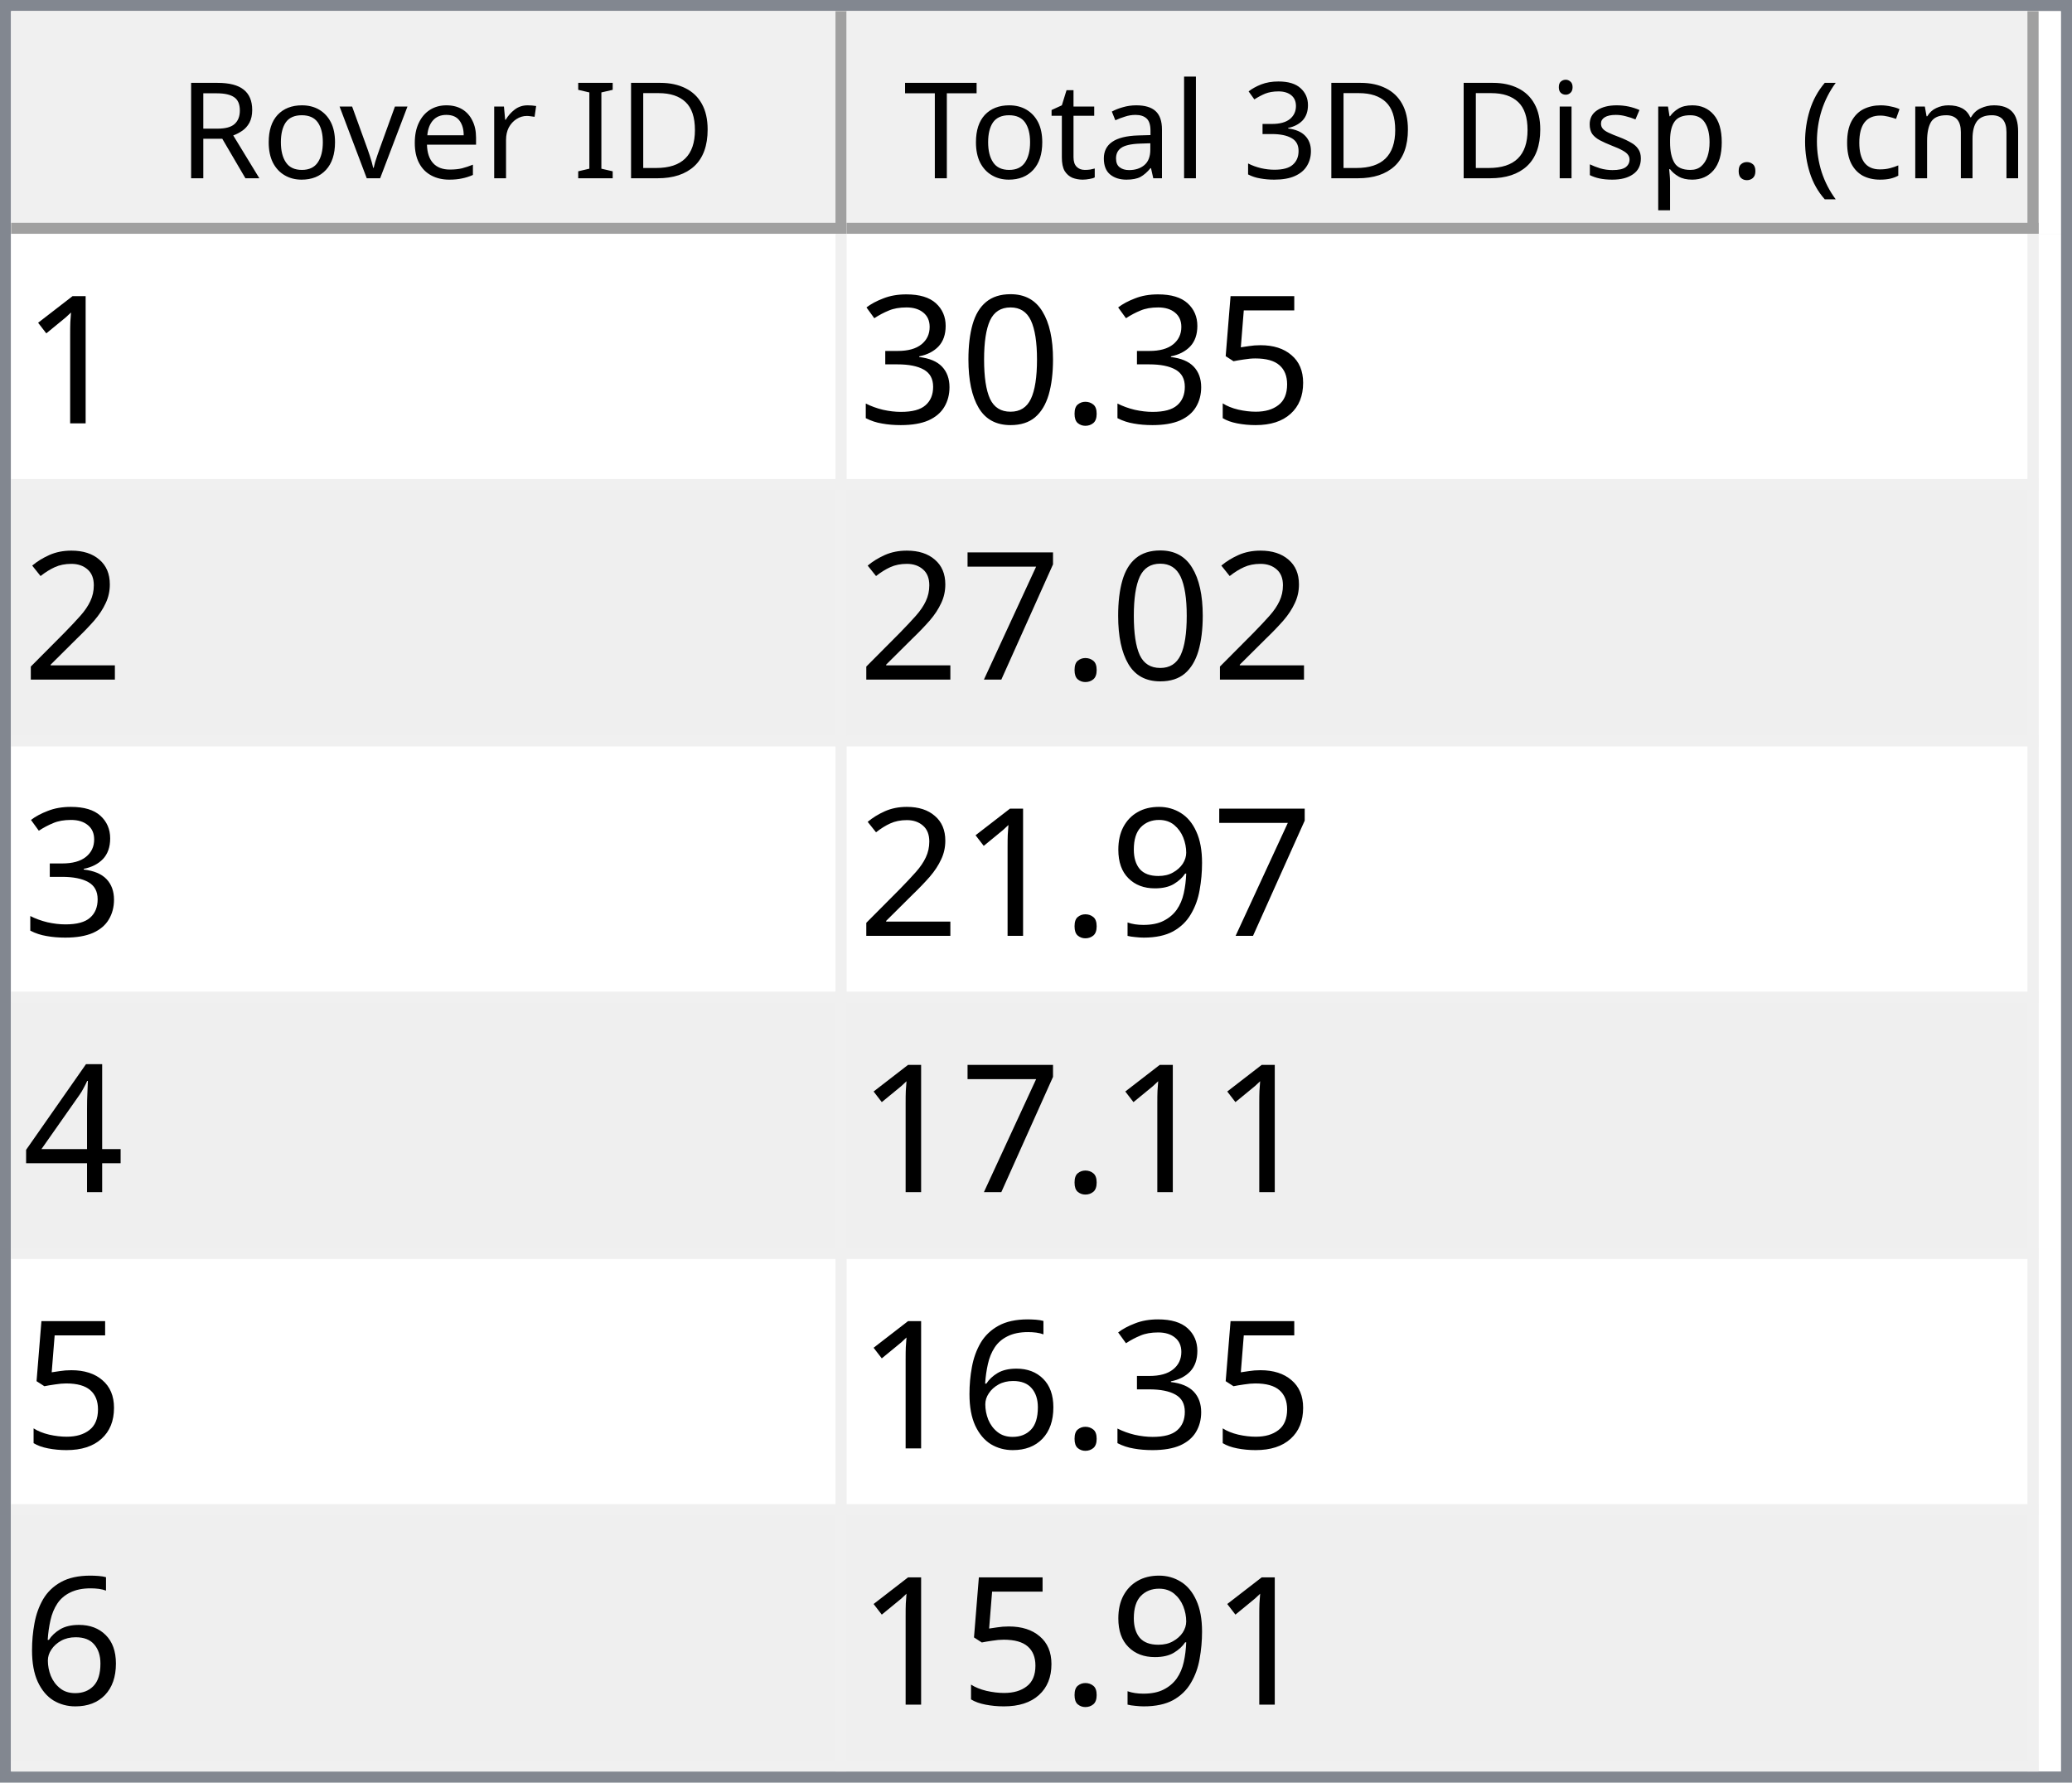
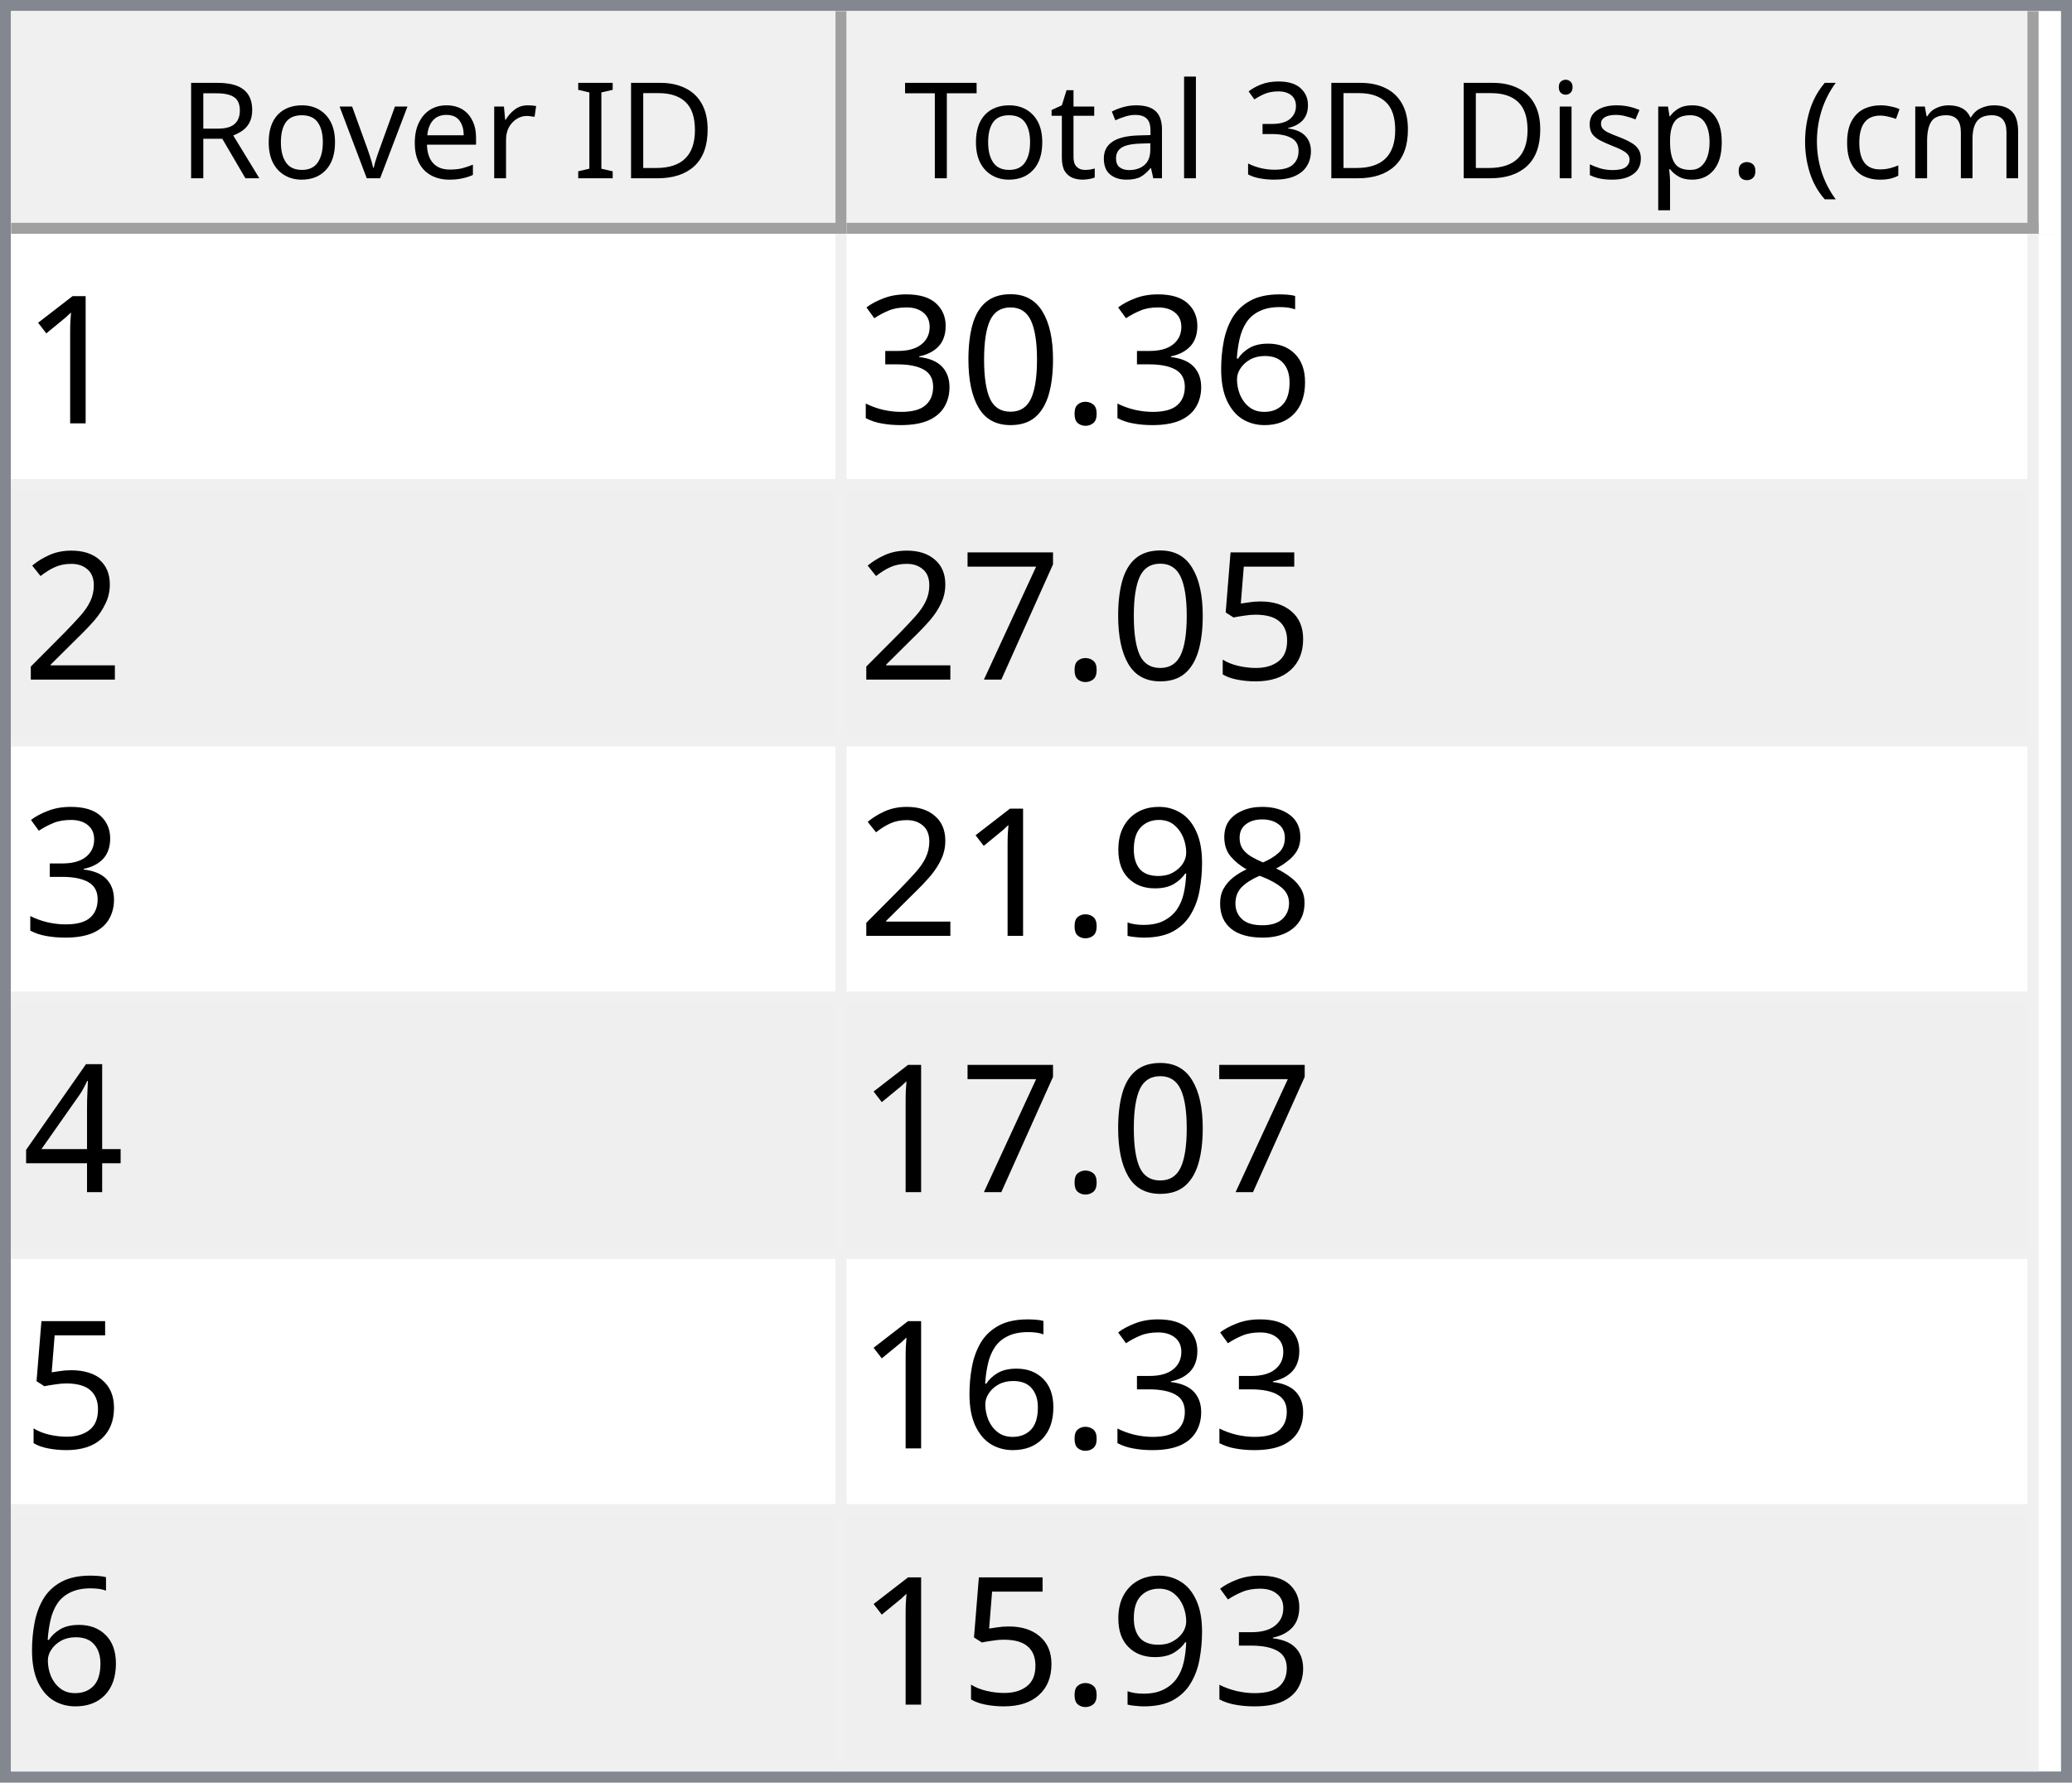
<svg xmlns="http://www.w3.org/2000/svg" style="fill-opacity:1; color-rendering:auto; color-interpolation:auto; text-rendering:auto; stroke:black; stroke-linecap:square; stroke-miterlimit:10; shape-rendering:auto; stroke-opacity:1; fill:black; stroke-dasharray:none; font-weight:normal; stroke-width:1; font-family:'Dialog'; font-style:normal; stroke-linejoin:miter; font-size:12px; stroke-dashoffset:0; image-rendering:auto;" width="186" height="160">
  <defs id="genericDefs" />
  <g>
    <defs id="defs1">
      <clipPath clipPathUnits="userSpaceOnUse" id="clipPath1">
        <path d="M0 0 L186 0 L186 160 L0 160 L0 0 Z" />
      </clipPath>
      <clipPath clipPathUnits="userSpaceOnUse" id="clipPath2">
        <path d="M0 0 L0 160 L186 160 L186 0 Z" />
      </clipPath>
      <clipPath clipPathUnits="userSpaceOnUse" id="clipPath3">
        <path d="M0 0 L0 20 L184 20 L184 0 Z" />
      </clipPath>
      <clipPath clipPathUnits="userSpaceOnUse" id="clipPath4">
        <path d="M0 0 L0 20 L75 20 L75 0 Z" />
      </clipPath>
      <clipPath clipPathUnits="userSpaceOnUse" id="clipPath5">
        <path d="M1 1 L1 19 L74 19 L74 1 Z" />
      </clipPath>
      <clipPath clipPathUnits="userSpaceOnUse" id="clipPath6">
        <path d="M0 0 L0 18 L73 18 L73 0 Z" />
      </clipPath>
      <clipPath clipPathUnits="userSpaceOnUse" id="clipPath7">
        <path d="M-0.5 -0.5 L-0.5 19.5 L74.5 19.5 L74.5 -0.5 Z" />
      </clipPath>
      <clipPath clipPathUnits="userSpaceOnUse" id="clipPath8">
        <path d="M0 0 L0 20 L107 20 L107 0 Z" />
      </clipPath>
      <clipPath clipPathUnits="userSpaceOnUse" id="clipPath9">
        <path d="M1 1 L1 19 L106 19 L106 1 Z" />
      </clipPath>
      <clipPath clipPathUnits="userSpaceOnUse" id="clipPath10">
        <path d="M0 0 L0 18 L105 18 L105 0 Z" />
      </clipPath>
      <clipPath clipPathUnits="userSpaceOnUse" id="clipPath11">
        <path d="M-0.5 -0.5 L-0.5 19.5 L106.5 19.5 L106.5 -0.5 Z" />
      </clipPath>
      <clipPath clipPathUnits="userSpaceOnUse" id="clipPath12">
        <path d="M0 0 L0 138 L184 138 L184 0 Z" />
      </clipPath>
      <clipPath clipPathUnits="userSpaceOnUse" id="clipPath13">
        <path d="M0 0 L0 138 L182 138 L182 0 Z" />
      </clipPath>
      <clipPath clipPathUnits="userSpaceOnUse" id="clipPath14">
        <path d="M-0.5 -0.5 L-0.5 137.5 L181.5 137.5 L181.5 -0.5 Z" />
      </clipPath>
      <clipPath clipPathUnits="userSpaceOnUse" id="clipPath15">
        <path d="M0 0 L0 22 L74 22 L74 0 Z" />
      </clipPath>
      <clipPath clipPathUnits="userSpaceOnUse" id="clipPath16">
        <path d="M0 0 L0 22 L106 22 L106 0 Z" />
      </clipPath>
      <font horiz-adv-x="64.551" id="font1">
        <font-face ascent="107.91" descent="25.098" units-per-em="100" style="font-style:normal; font-family:Segoe UI; font-weight:normal;" />
        <missing-glyph horiz-adv-x="64.551" d="M8.109 0 L8.109 68.266 L56.453 68.266 L56.453 0 L8.109 0 ZM15.328 7.234 L49.219 7.234 L49.219 61.031 L15.328 61.031 L15.328 7.234 Z" />
        <glyph unicode="D" horiz-adv-x="70.117" d="M9.188 0 L9.188 70.016 L28.516 70.016 Q65.531 70.016 65.531 35.891 Q65.531 19.672 55.25 9.836 Q44.969 0 27.734 0 L9.188 0 ZM17.391 62.594 L17.391 7.422 L27.828 7.422 Q41.609 7.422 49.273 14.797 Q56.938 22.172 56.938 35.688 Q56.938 62.594 28.328 62.594 L17.391 62.594 Z" />
        <glyph unicode="I" horiz-adv-x="26.611" d="M17.391 0 L9.188 0 L9.188 70.016 L17.391 70.016 L17.391 0 Z" />
        <glyph unicode=" " horiz-adv-x="27.393" d="" />
        <glyph unicode="r" horiz-adv-x="34.766" d="M34.188 41.891 Q32.078 43.5 28.125 43.5 Q23 43.5 19.555 38.672 Q16.109 33.844 16.109 25.484 L16.109 0 L8.109 0 L8.109 50 L16.109 50 L16.109 39.703 L16.312 39.703 Q18.016 44.969 21.531 47.922 Q25.047 50.875 29.391 50.875 Q32.516 50.875 34.188 50.203 L34.188 41.891 Z" />
        <glyph unicode="e" horiz-adv-x="52.295" d="M48.297 23 L12.984 23 Q13.188 14.656 17.484 10.109 Q21.781 5.562 29.297 5.562 Q37.75 5.562 44.828 11.141 L44.828 3.609 Q38.234 -1.172 27.391 -1.172 Q16.797 -1.172 10.742 5.641 Q4.688 12.453 4.688 24.812 Q4.688 36.469 11.305 43.82 Q17.922 51.172 27.734 51.172 Q37.547 51.172 42.922 44.828 Q48.297 38.484 48.297 27.203 L48.297 23 ZM40.094 29.781 Q40.047 36.719 36.75 40.578 Q33.453 44.438 27.594 44.438 Q21.922 44.438 17.969 40.383 Q14.016 36.328 13.094 29.781 L40.094 29.781 Z" />
        <glyph unicode="v" horiz-adv-x="47.9" d="M47.406 50 L27.484 0 L19.625 0 L0.688 50 L9.469 50 L22.172 13.672 Q23.578 9.672 23.922 6.688 L24.125 6.688 Q24.609 10.453 25.688 13.484 L38.969 50 L47.406 50 Z" />
        <glyph unicode="o" horiz-adv-x="58.594" d="M29 -1.172 Q17.922 -1.172 11.305 5.836 Q4.688 12.844 4.688 24.422 Q4.688 37.016 11.57 44.094 Q18.453 51.172 30.172 51.172 Q41.359 51.172 47.633 44.289 Q53.906 37.406 53.906 25.203 Q53.906 13.234 47.141 6.031 Q40.375 -1.172 29 -1.172 ZM29.594 44.438 Q21.875 44.438 17.383 39.188 Q12.891 33.938 12.891 24.703 Q12.891 15.828 17.43 10.695 Q21.969 5.562 29.594 5.562 Q37.359 5.562 41.531 10.594 Q45.703 15.625 45.703 24.906 Q45.703 34.281 41.531 39.359 Q37.359 44.438 29.594 44.438 Z" />
        <glyph unicode="R" horiz-adv-x="59.814" d="M59.375 0 L49.609 0 L37.891 19.625 Q36.281 22.359 34.766 24.289 Q33.25 26.219 31.664 27.438 Q30.078 28.656 28.25 29.219 Q26.422 29.781 24.125 29.781 L17.391 29.781 L17.391 0 L9.188 0 L9.188 70.016 L30.078 70.016 Q34.672 70.016 38.555 68.867 Q42.438 67.719 45.289 65.375 Q48.141 63.031 49.758 59.547 Q51.375 56.062 51.375 51.375 Q51.375 47.703 50.273 44.656 Q49.172 41.609 47.148 39.211 Q45.125 36.812 42.266 35.133 Q39.406 33.453 35.844 32.516 L35.844 32.328 Q37.594 31.547 38.891 30.547 Q40.188 29.547 41.359 28.18 Q42.531 26.812 43.68 25.078 Q44.828 23.344 46.234 21.047 L59.375 0 ZM17.391 62.594 L17.391 37.203 L28.516 37.203 Q31.594 37.203 34.203 38.133 Q36.812 39.062 38.719 40.797 Q40.625 42.531 41.703 45.047 Q42.781 47.562 42.781 50.688 Q42.781 56.297 39.141 59.445 Q35.5 62.594 28.609 62.594 L17.391 62.594 Z" />
        <glyph unicode=")" horiz-adv-x="30.176" d="M8.297 -15.922 L1.172 -15.922 Q16.406 2.344 16.406 26.812 Q16.406 51.469 1.078 70.016 L8.297 70.016 Q23.531 52.156 23.531 26.703 Q23.531 1.375 8.297 -15.922 Z" />
        <glyph unicode="m" horiz-adv-x="86.133" d="M79.109 0 L71.094 0 L71.094 28.719 Q71.094 37.016 68.531 40.727 Q65.969 44.438 59.906 44.438 Q54.781 44.438 51.195 39.75 Q47.609 35.062 47.609 28.516 L47.609 0 L39.594 0 L39.594 29.688 Q39.594 44.438 28.219 44.438 Q22.953 44.438 19.531 40.016 Q16.109 35.594 16.109 28.516 L16.109 0 L8.109 0 L8.109 50 L16.109 50 L16.109 42.094 L16.312 42.094 Q21.625 51.172 31.844 51.172 Q36.969 51.172 40.773 48.312 Q44.578 45.453 46 40.828 Q51.562 51.172 62.594 51.172 Q79.109 51.172 79.109 30.812 L79.109 0 Z" />
        <glyph unicode="c" horiz-adv-x="46.191" d="M42.188 2.297 Q36.422 -1.172 28.516 -1.172 Q17.828 -1.172 11.258 5.789 Q4.688 12.75 4.688 23.828 Q4.688 36.188 11.766 43.68 Q18.844 51.172 30.672 51.172 Q37.25 51.172 42.281 48.734 L42.281 40.531 Q36.719 44.438 30.375 44.438 Q22.703 44.438 17.797 38.945 Q12.891 33.453 12.891 24.516 Q12.891 15.719 17.508 10.641 Q22.125 5.562 29.891 5.562 Q36.422 5.562 42.188 9.906 L42.188 2.297 Z" />
        <glyph unicode="(" horiz-adv-x="30.176" d="M29.109 -15.922 L21.969 -15.922 Q6.844 1.375 6.844 26.703 Q6.844 52.156 21.969 70.016 L29.203 70.016 Q13.875 51.469 13.875 26.812 Q13.875 2.344 29.109 -15.922 Z" />
        <glyph unicode="." horiz-adv-x="21.68" d="M10.891 -1.078 Q8.641 -1.078 7.055 0.539 Q5.469 2.156 5.469 4.391 Q5.469 6.641 7.055 8.273 Q8.641 9.906 10.891 9.906 Q13.188 9.906 14.797 8.273 Q16.406 6.641 16.406 4.391 Q16.406 2.156 14.797 0.539 Q13.188 -1.078 10.891 -1.078 Z" />
        <glyph unicode="p" horiz-adv-x="58.789" d="M16.312 7.234 L16.109 7.234 L16.109 -23 L8.109 -23 L8.109 50 L16.109 50 L16.109 41.219 L16.312 41.219 Q22.219 51.172 33.594 51.172 Q43.266 51.172 48.688 44.461 Q54.109 37.75 54.109 26.469 Q54.109 13.922 48 6.375 Q41.891 -1.172 31.297 -1.172 Q21.578 -1.172 16.312 7.234 ZM16.109 27.391 L16.109 20.406 Q16.109 14.203 20.141 9.883 Q24.172 5.562 30.375 5.562 Q37.641 5.562 41.773 11.133 Q45.906 16.703 45.906 26.609 Q45.906 34.969 42.047 39.703 Q38.188 44.438 31.594 44.438 Q24.609 44.438 20.359 39.578 Q16.109 34.719 16.109 27.391 Z" />
        <glyph unicode="s" horiz-adv-x="42.432" d="M5.078 1.812 L5.078 10.406 Q11.625 5.562 19.484 5.562 Q30.031 5.562 30.031 12.594 Q30.031 14.594 29.125 15.992 Q28.219 17.391 26.68 18.461 Q25.141 19.531 23.07 20.383 Q21 21.234 18.609 22.172 Q15.281 23.484 12.766 24.828 Q10.25 26.172 8.57 27.859 Q6.891 29.547 6.031 31.695 Q5.172 33.844 5.172 36.719 Q5.172 40.234 6.789 42.945 Q8.406 45.656 11.086 47.484 Q13.766 49.312 17.211 50.242 Q20.656 51.172 24.312 51.172 Q30.812 51.172 35.938 48.922 L35.938 40.828 Q30.422 44.438 23.25 44.438 Q21 44.438 19.195 43.922 Q17.391 43.406 16.094 42.477 Q14.797 41.547 14.086 40.258 Q13.375 38.969 13.375 37.406 Q13.375 35.453 14.086 34.133 Q14.797 32.812 16.164 31.789 Q17.531 30.766 19.484 29.938 Q21.438 29.109 23.922 28.125 Q27.25 26.859 29.883 25.516 Q32.516 24.172 34.375 22.484 Q36.234 20.797 37.234 18.602 Q38.234 16.406 38.234 13.375 Q38.234 9.672 36.602 6.938 Q34.969 4.203 32.234 2.398 Q29.5 0.594 25.93 -0.289 Q22.359 -1.172 18.453 -1.172 Q10.75 -1.172 5.078 1.812 Z" />
        <glyph unicode="i" horiz-adv-x="24.219" d="M12.203 62.703 Q10.062 62.703 8.547 64.164 Q7.031 65.625 7.031 67.875 Q7.031 70.125 8.547 71.609 Q10.062 73.094 12.203 73.094 Q14.406 73.094 15.945 71.609 Q17.484 70.125 17.484 67.875 Q17.484 65.719 15.945 64.211 Q14.406 62.703 12.203 62.703 ZM16.109 0 L8.109 0 L8.109 50 L16.109 50 L16.109 0 Z" />
        <glyph unicode="3" horiz-adv-x="53.906" d="M46.531 19.828 Q46.531 15.094 44.75 11.211 Q42.969 7.328 39.719 4.57 Q36.469 1.812 31.93 0.297 Q27.391 -1.219 21.922 -1.219 Q11.922 -1.219 6 2.594 L6 11.188 Q13.094 5.609 22.219 5.609 Q25.875 5.609 28.828 6.539 Q31.781 7.469 33.906 9.227 Q36.031 10.984 37.18 13.477 Q38.328 15.969 38.328 19.094 Q38.328 32.812 18.797 32.812 L12.984 32.812 L12.984 39.594 L18.5 39.594 Q35.797 39.594 35.797 52.484 Q35.797 64.406 22.609 64.406 Q15.188 64.406 8.688 59.422 L8.688 67.188 Q15.375 71.188 24.609 71.188 Q29 71.188 32.57 69.969 Q36.141 68.75 38.68 66.555 Q41.219 64.359 42.609 61.281 Q44 58.203 44 54.5 Q44 40.672 30.031 36.719 L30.031 36.531 Q33.594 36.141 36.625 34.797 Q39.656 33.453 41.852 31.305 Q44.047 29.156 45.289 26.25 Q46.531 23.344 46.531 19.828 Z" />
        <glyph unicode="l" horiz-adv-x="24.219" d="M16.109 0 L8.109 0 L8.109 74.031 L16.109 74.031 L16.109 0 Z" />
        <glyph unicode="a" horiz-adv-x="50.879" d="M43.891 0 L35.891 0 L35.891 7.812 L35.688 7.812 Q30.469 -1.172 20.312 -1.172 Q12.844 -1.172 8.617 2.781 Q4.391 6.734 4.391 13.281 Q4.391 27.297 20.906 29.594 L35.891 31.688 Q35.891 44.438 25.594 44.438 Q16.547 44.438 9.281 38.281 L9.281 46.484 Q16.656 51.172 26.266 51.172 Q43.891 51.172 43.891 32.516 L43.891 0 ZM35.891 25.297 L23.828 23.641 Q18.266 22.859 15.43 20.875 Q12.594 18.891 12.594 13.875 Q12.594 10.203 15.211 7.883 Q17.828 5.562 22.172 5.562 Q28.125 5.562 32.008 9.742 Q35.891 13.922 35.891 20.312 L35.891 25.297 Z" />
        <glyph unicode="t" horiz-adv-x="33.887" d="M31.297 0.484 Q28.469 -1.078 23.828 -1.078 Q10.688 -1.078 10.688 13.578 L10.688 43.172 L2.094 43.172 L2.094 50 L10.688 50 L10.688 62.203 L18.703 64.797 L18.703 50 L31.297 50 L31.297 43.172 L18.703 43.172 L18.703 14.984 Q18.703 9.969 20.414 7.82 Q22.125 5.672 26.078 5.672 Q29.109 5.672 31.297 7.328 L31.297 0.484 Z" />
        <glyph unicode="T" horiz-adv-x="52.393" d="M50.594 62.594 L30.375 62.594 L30.375 0 L22.172 0 L22.172 62.594 L2 62.594 L2 70.016 L50.594 70.016 L50.594 62.594 Z" />
      </font>
      <font horiz-adv-x="75.0" id="font2">
        <font-face ascent="100.537" descent="21.973" units-per-em="100" style="font-style:normal; font-family:sans-serif; font-weight:normal;" />
        <missing-glyph horiz-adv-x="75.0" d="M12.5 0 L12.5 62.5 L62.5 62.5 L62.5 0 L12.5 0 ZM14.062 1.562 L60.938 1.562 L60.938 60.938 L14.062 60.938 L14.062 1.562 Z" />
        <glyph unicode="1" horiz-adv-x="55.615" d="M37.25 0 L28.469 0 L28.469 56 Q25.297 52.984 20.141 49.953 Q14.984 46.922 10.891 45.406 L10.891 53.906 Q18.266 57.375 23.781 62.305 Q29.297 67.234 31.594 71.875 L37.25 71.875 L37.25 0 Z" />
-         <glyph unicode="5" horiz-adv-x="55.615" d="M4.156 18.75 L13.375 19.531 Q14.406 12.797 18.141 9.398 Q21.875 6 27.156 6 Q33.5 6 37.891 10.789 Q42.281 15.578 42.281 23.484 Q42.281 31 38.062 35.352 Q33.844 39.703 27 39.703 Q22.75 39.703 19.336 37.773 Q15.922 35.844 13.969 32.766 L5.719 33.844 L12.641 70.609 L48.25 70.609 L48.25 62.203 L19.672 62.203 L15.828 42.969 Q22.266 47.469 29.344 47.469 Q38.719 47.469 45.164 40.969 Q51.609 34.469 51.609 24.266 Q51.609 14.547 45.953 7.469 Q39.062 -1.219 27.156 -1.219 Q17.391 -1.219 11.211 4.25 Q5.031 9.719 4.156 18.75 Z" />
+         <glyph unicode="6" horiz-adv-x="55.615" d="M49.75 54.047 L41.016 53.375 Q39.844 58.547 37.703 60.891 Q34.125 64.656 28.906 64.656 Q24.703 64.656 21.531 62.312 Q17.391 59.281 14.992 53.469 Q12.594 47.656 12.5 36.922 Q15.672 41.75 20.266 44.094 Q24.859 46.438 29.891 46.438 Q38.672 46.438 44.852 39.969 Q51.031 33.5 51.031 23.25 Q51.031 16.5 48.125 10.719 Q45.219 4.938 40.141 1.859 Q35.062 -1.219 28.609 -1.219 Q17.625 -1.219 10.695 6.859 Q3.766 14.938 3.766 33.5 Q3.766 54.25 11.422 63.672 Q18.109 71.875 29.438 71.875 Q37.891 71.875 43.289 67.141 Q48.688 62.406 49.75 54.047 ZM13.875 23.188 Q13.875 18.656 15.797 14.508 Q17.719 10.359 21.188 8.18 Q24.656 6 28.469 6 Q34.031 6 38.039 10.492 Q42.047 14.984 42.047 22.703 Q42.047 30.125 38.086 34.398 Q34.125 38.672 28.125 38.672 Q22.172 38.672 18.023 34.398 Q13.875 30.125 13.875 23.188 Z" />
        <glyph unicode="." horiz-adv-x="27.783" d="M9.078 0 L9.078 10.016 L19.094 10.016 L19.094 0 L9.078 0 Z" />
        <glyph unicode="0" horiz-adv-x="55.615" d="M4.156 35.297 Q4.156 48 6.766 55.742 Q9.375 63.484 14.523 67.68 Q19.672 71.875 27.484 71.875 Q33.25 71.875 37.594 69.555 Q41.938 67.234 44.773 62.867 Q47.609 58.5 49.219 52.227 Q50.828 45.953 50.828 35.297 Q50.828 22.703 48.242 14.969 Q45.656 7.234 40.508 3.008 Q35.359 -1.219 27.484 -1.219 Q17.141 -1.219 11.234 6.203 Q4.156 15.141 4.156 35.297 ZM13.188 35.297 Q13.188 17.672 17.312 11.836 Q21.438 6 27.484 6 Q33.547 6 37.672 11.859 Q41.797 17.719 41.797 35.297 Q41.797 52.984 37.672 58.789 Q33.547 64.594 27.391 64.594 Q21.344 64.594 17.719 59.469 Q13.188 52.938 13.188 35.297 Z" />
        <glyph unicode="3" horiz-adv-x="55.615" d="M4.203 18.891 L12.984 20.062 Q14.5 12.594 18.141 9.297 Q21.781 6 27 6 Q33.203 6 37.477 10.297 Q41.75 14.594 41.75 20.953 Q41.75 27 37.797 30.93 Q33.844 34.859 27.734 34.859 Q25.25 34.859 21.531 33.891 L22.516 41.609 Q23.391 41.5 23.922 41.5 Q29.547 41.5 34.039 44.43 Q38.531 47.359 38.531 53.469 Q38.531 58.297 35.258 61.477 Q31.984 64.656 26.812 64.656 Q21.688 64.656 18.266 61.43 Q14.844 58.203 13.875 51.766 L5.078 53.328 Q6.688 62.156 12.398 67.016 Q18.109 71.875 26.609 71.875 Q32.469 71.875 37.398 69.359 Q42.328 66.844 44.945 62.5 Q47.562 58.156 47.562 53.266 Q47.562 48.641 45.07 44.828 Q42.578 41.016 37.703 38.766 Q44.047 37.312 47.562 32.695 Q51.078 28.078 51.078 21.141 Q51.078 11.766 44.242 5.25 Q37.406 -1.266 26.953 -1.266 Q17.531 -1.266 11.305 4.352 Q5.078 9.969 4.203 18.891 Z" />
        <glyph unicode="2" horiz-adv-x="55.615" d="M50.344 8.453 L50.344 0 L3.031 0 Q2.938 3.172 4.047 6.109 Q5.859 10.938 9.836 15.625 Q13.812 20.312 21.344 26.469 Q33.016 36.031 37.117 41.625 Q41.219 47.219 41.219 52.203 Q41.219 57.422 37.477 61.008 Q33.734 64.594 27.734 64.594 Q21.391 64.594 17.578 60.789 Q13.766 56.984 13.719 50.25 L4.688 51.172 Q5.609 61.281 11.664 66.578 Q17.719 71.875 27.938 71.875 Q38.234 71.875 44.242 66.164 Q50.25 60.453 50.25 52 Q50.25 47.703 48.492 43.555 Q46.734 39.406 42.656 34.812 Q38.578 30.219 29.109 22.219 Q21.188 15.578 18.945 13.211 Q16.703 10.844 15.234 8.453 L50.344 8.453 Z" />
+         <glyph unicode="5" horiz-adv-x="55.615" d="M4.156 18.75 L13.375 19.531 Q14.406 12.797 18.141 9.398 Q21.875 6 27.156 6 Q33.5 6 37.891 10.789 Q42.281 15.578 42.281 23.484 Q42.281 31 38.062 35.352 Q33.844 39.703 27 39.703 Q22.75 39.703 19.336 37.773 Q15.922 35.844 13.969 32.766 L5.719 33.844 L12.641 70.609 L48.25 70.609 L48.25 62.203 L19.672 62.203 L15.828 42.969 Q22.266 47.469 29.344 47.469 Q38.719 47.469 45.164 40.969 Q51.609 34.469 51.609 24.266 Q51.609 14.547 45.953 7.469 Q39.062 -1.219 27.156 -1.219 Q17.391 -1.219 11.211 4.25 Q5.031 9.719 4.156 18.75 Z" />
        <glyph unicode="7" horiz-adv-x="55.615" d="M4.734 62.203 L4.734 70.656 L51.078 70.656 L51.078 63.812 Q44.234 56.547 37.523 44.484 Q30.812 32.422 27.156 19.672 Q24.516 10.688 23.781 0 L14.75 0 Q14.891 8.453 18.062 20.414 Q21.234 32.375 27.172 43.484 Q33.109 54.594 39.797 62.203 L4.734 62.203 Z" />
+         <glyph unicode="8" horiz-adv-x="55.615" d="M17.672 38.812 Q12.203 40.828 9.57 44.539 Q6.938 48.25 6.938 53.422 Q6.938 61.234 12.555 66.555 Q18.172 71.875 27.484 71.875 Q36.859 71.875 42.578 66.43 Q48.297 60.984 48.297 53.172 Q48.297 48.188 45.68 44.508 Q43.062 40.828 37.75 38.812 Q44.344 36.672 47.781 31.883 Q51.219 27.094 51.219 20.453 Q51.219 11.281 44.727 5.031 Q38.234 -1.219 27.641 -1.219 Q17.047 -1.219 10.547 5.055 Q4.047 11.328 4.047 20.703 Q4.047 27.688 7.594 32.398 Q11.141 37.109 17.672 38.812 ZM15.922 53.719 Q15.922 48.641 19.195 45.414 Q22.469 42.188 27.688 42.188 Q32.766 42.188 36.016 45.383 Q39.266 48.578 39.266 53.219 Q39.266 58.062 35.914 61.359 Q32.562 64.656 27.594 64.656 Q22.562 64.656 19.242 61.43 Q15.922 58.203 15.922 53.719 ZM13.094 20.656 Q13.094 16.891 14.875 13.375 Q16.656 9.859 20.172 7.93 Q23.688 6 27.734 6 Q34.031 6 38.133 10.055 Q42.234 14.109 42.234 20.359 Q42.234 26.703 38.016 30.859 Q33.797 35.016 27.438 35.016 Q21.234 35.016 17.164 30.914 Q13.094 26.812 13.094 20.656 Z" />
        <glyph unicode="9" horiz-adv-x="55.615" d="M5.469 16.547 L13.922 17.328 Q14.984 11.375 18.016 8.688 Q21.047 6 25.781 6 Q29.828 6 32.883 7.859 Q35.938 9.719 37.891 12.82 Q39.844 15.922 41.164 21.195 Q42.484 26.469 42.484 31.938 Q42.484 32.516 42.438 33.688 Q39.797 29.5 35.234 26.883 Q30.672 24.266 25.344 24.266 Q16.453 24.266 10.305 30.711 Q4.156 37.156 4.156 47.703 Q4.156 58.594 10.578 65.234 Q17 71.875 26.656 71.875 Q33.641 71.875 39.43 68.117 Q45.219 64.359 48.219 57.398 Q51.219 50.438 51.219 37.25 Q51.219 23.531 48.242 15.406 Q45.266 7.281 39.383 3.031 Q33.5 -1.219 25.594 -1.219 Q17.188 -1.219 11.867 3.445 Q6.547 8.109 5.469 16.547 ZM41.453 48.141 Q41.453 55.719 37.43 60.156 Q33.406 64.594 27.734 64.594 Q21.875 64.594 17.531 59.812 Q13.188 55.031 13.188 47.406 Q13.188 40.578 17.312 36.305 Q21.438 32.031 27.484 32.031 Q33.594 32.031 37.523 36.305 Q41.453 40.578 41.453 48.141 Z" />
        <glyph unicode="4" horiz-adv-x="55.615" d="M32.328 0 L32.328 17.141 L1.266 17.141 L1.266 25.203 L33.938 71.578 L41.109 71.578 L41.109 25.203 L50.781 25.203 L50.781 17.141 L41.109 17.141 L41.109 0 L32.328 0 ZM32.328 25.203 L32.328 57.469 L9.906 25.203 L32.328 25.203 Z" />
-         <glyph unicode="6" horiz-adv-x="55.615" d="M49.75 54.047 L41.016 53.375 Q39.844 58.547 37.703 60.891 Q34.125 64.656 28.906 64.656 Q24.703 64.656 21.531 62.312 Q17.391 59.281 14.992 53.469 Q12.594 47.656 12.5 36.922 Q15.672 41.75 20.266 44.094 Q24.859 46.438 29.891 46.438 Q38.672 46.438 44.852 39.969 Q51.031 33.5 51.031 23.25 Q51.031 16.5 48.125 10.719 Q45.219 4.938 40.141 1.859 Q35.062 -1.219 28.609 -1.219 Q17.625 -1.219 10.695 6.859 Q3.766 14.938 3.766 33.5 Q3.766 54.25 11.422 63.672 Q18.109 71.875 29.438 71.875 Q37.891 71.875 43.289 67.141 Q48.688 62.406 49.75 54.047 ZM13.875 23.188 Q13.875 18.656 15.797 14.508 Q17.719 10.359 21.188 8.18 Q24.656 6 28.469 6 Q34.031 6 38.039 10.492 Q42.047 14.984 42.047 22.703 Q42.047 30.125 38.086 34.398 Q34.125 38.672 28.125 38.672 Q22.172 38.672 18.023 34.398 Q13.875 30.125 13.875 23.188 Z" />
      </font>
    </defs>
    <g style="fill:white; stroke:white;">
      <rect x="0" y="0" width="186" style="clip-path:url(#clipPath1); stroke:none;" height="160" />
    </g>
    <g style="fill:white; text-rendering:optimizeSpeed; color-rendering:optimizeSpeed; image-rendering:optimizeSpeed; shape-rendering:crispEdges; stroke:white; color-interpolation:sRGB;">
      <rect x="0" width="186" height="160" y="0" style="stroke:none;" />
      <path style="stroke:none;" d="M0 160 L186 160 L186 0 L0 0 Z" />
    </g>
    <g style="fill:rgb(240,240,240); font-family:'Segoe UI'; stroke:rgb(240,240,240);">
      <rect x="0" y="0" width="186" style="clip-path:url(#clipPath2); stroke:none;" height="160" />
    </g>
    <g style="fill:rgb(130,135,144); font-family:'Segoe UI'; stroke:rgb(130,135,144);">
      <path d="M0 0 L186 0 L186 160 L0 160 L0 0 ZM1 1 L185 1 L185 159 L1 159 L1 1 Z" style="fill-rule:evenodd; clip-path:url(#clipPath2); stroke:none;" />
    </g>
    <g style="fill:white; font-family:'Segoe UI'; stroke:white;" transform="translate(1,1)">
      <rect x="0" y="0" width="184" style="clip-path:url(#clipPath3); stroke:none;" height="20" />
    </g>
    <g style="fill:rgb(240,240,240); font-family:'Segoe UI'; stroke:rgb(240,240,240);" transform="translate(1,1)">
      <rect x="0" y="0" width="75" style="clip-path:url(#clipPath4); stroke:none;" height="20" />
    </g>
    <g style="font-family:'Segoe UI';" transform="translate(2,2)">
      <text x="14" xml:space="preserve" y="14" style="clip-path:url(#clipPath6); stroke:none;">Rover ID</text>
    </g>
    <g style="fill:rgb(160,160,160); font-family:'Segoe UI'; stroke:rgb(160,160,160); stroke-linejoin:bevel;" transform="translate(1.5,1.5)">
      <line x1="74" x2="74" y1="0" style="fill:none; clip-path:url(#clipPath7);" y2="19" />
    </g>
    <g style="fill:rgb(160,160,160); font-family:'Segoe UI'; stroke:rgb(160,160,160); stroke-linejoin:bevel;" transform="matrix(1,0,0,1,1,1) translate(0.5,0.5)">
      <line x1="0" x2="74" y1="19" style="fill:none; clip-path:url(#clipPath7);" y2="19" />
    </g>
    <g style="fill:rgb(240,240,240); font-family:'Segoe UI'; stroke:rgb(240,240,240);" transform="translate(76,1)">
      <rect x="0" y="0" width="107" style="clip-path:url(#clipPath8); stroke:none;" height="20" />
    </g>
    <g style="font-family:'Segoe UI';" transform="translate(77,2)">
      <text x="1" xml:space="preserve" y="14" style="clip-path:url(#clipPath10); stroke:none;"> Total 3D Disp. (cm)</text>
    </g>
    <g style="fill:rgb(160,160,160); font-family:'Segoe UI'; stroke:rgb(160,160,160); stroke-linejoin:bevel;" transform="translate(76.5,1.5)">
      <line x1="106" x2="106" y1="0" style="fill:none; clip-path:url(#clipPath11);" y2="19" />
    </g>
    <g style="fill:rgb(160,160,160); font-family:'Segoe UI'; stroke:rgb(160,160,160); stroke-linejoin:bevel;" transform="matrix(1,0,0,1,76,1) translate(0.5,0.5)">
      <line x1="0" x2="106" y1="19" style="fill:none; clip-path:url(#clipPath11);" y2="19" />
    </g>
    <g style="fill:white; font-family:'Segoe UI'; stroke:white;" transform="translate(1,21)">
      <rect x="0" y="0" width="184" style="clip-path:url(#clipPath12); stroke:none;" height="138" />
    </g>
    <g style="fill:rgb(240,240,240); font-size:16px; font-family:sans-serif; stroke:rgb(240,240,240);" transform="translate(1,21)">
      <rect x="0" y="0" width="182" style="clip-path:url(#clipPath13); stroke:none;" height="138" />
      <line transform="translate(0.5,0.5)" x1="0" x2="181" y1="22" style="clip-path:url(#clipPath14); fill:none; stroke-linejoin:bevel;" y2="22" />
    </g>
    <g transform="matrix(1,0,0,1,1,21) translate(0.5,0.5)" style="fill:rgb(240,240,240); font-size:16px; font-family:sans-serif; stroke:rgb(240,240,240); stroke-linejoin:bevel;">
      <line x1="0" x2="181" y1="45" style="fill:none; clip-path:url(#clipPath14);" y2="45" />
    </g>
    <g transform="matrix(1,0,0,1,1,21) translate(0.5,0.5)" style="fill:rgb(240,240,240); font-size:16px; font-family:sans-serif; stroke:rgb(240,240,240); stroke-linejoin:bevel;">
      <line x1="0" x2="181" y1="68" style="fill:none; clip-path:url(#clipPath14);" y2="68" />
    </g>
    <g transform="matrix(1,0,0,1,1,21) translate(0.5,0.5)" style="fill:rgb(240,240,240); font-size:16px; font-family:sans-serif; stroke:rgb(240,240,240); stroke-linejoin:bevel;">
      <line x1="0" x2="181" y1="91" style="fill:none; clip-path:url(#clipPath14);" y2="91" />
    </g>
    <g transform="matrix(1,0,0,1,1,21) translate(0.5,0.5)" style="fill:rgb(240,240,240); font-size:16px; font-family:sans-serif; stroke:rgb(240,240,240); stroke-linejoin:bevel;">
      <line x1="0" x2="181" y1="114" style="fill:none; clip-path:url(#clipPath14);" y2="114" />
    </g>
    <g transform="matrix(1,0,0,1,1,21) translate(0.5,0.5)" style="fill:rgb(240,240,240); font-size:16px; font-family:sans-serif; stroke:rgb(240,240,240); stroke-linejoin:bevel;">
      <line x1="0" x2="181" y1="137" style="fill:none; clip-path:url(#clipPath14);" y2="137" />
    </g>
    <g transform="matrix(1,0,0,1,1,21) translate(0.5,0.5)" style="fill:rgb(240,240,240); font-size:16px; font-family:sans-serif; stroke:rgb(240,240,240); stroke-linejoin:bevel;">
      <line x1="74" x2="74" y1="0" style="fill:none; clip-path:url(#clipPath14);" y2="137" />
    </g>
    <g transform="matrix(1,0,0,1,1,21) translate(0.5,0.5)" style="fill:rgb(240,240,240); font-size:16px; font-family:sans-serif; stroke:rgb(240,240,240); stroke-linejoin:bevel;">
      <line x1="181" x2="181" y1="0" style="fill:none; clip-path:url(#clipPath14);" y2="137" />
    </g>
    <g style="fill:white; font-size:16px; font-family:sans-serif; stroke:white;" transform="matrix(1,0,0,1,1,21)">
      <rect x="0" y="0" width="74" style="clip-path:url(#clipPath15); stroke:none;" height="22" />
      <text x="1" y="17" style="fill:black; clip-path:url(#clipPath15); stroke:none;" xml:space="preserve">1</text>
    </g>
    <g style="fill:white; font-size:16px; font-family:sans-serif; stroke:white;" transform="matrix(1,0,0,1,1,21) translate(75,0)">
      <rect x="0" y="0" width="106" style="clip-path:url(#clipPath16); stroke:none;" height="22" />
-       <text x="1" y="17" style="fill:black; clip-path:url(#clipPath16); stroke:none;" xml:space="preserve">30.35</text>
+       <text x="1" y="17" style="fill:black; clip-path:url(#clipPath16); stroke:none;" xml:space="preserve">30.36</text>
    </g>
    <g style="fill:rgb(239,239,239); font-size:16px; font-family:sans-serif; stroke:rgb(239,239,239);" transform="matrix(1,0,0,1,1,21) translate(0,23)">
      <rect x="0" y="0" width="74" style="clip-path:url(#clipPath15); stroke:none;" height="22" />
      <text x="1" y="17" style="fill:black; clip-path:url(#clipPath15); stroke:none;" xml:space="preserve">2</text>
    </g>
    <g style="fill:rgb(239,239,239); font-size:16px; font-family:sans-serif; stroke:rgb(239,239,239);" transform="matrix(1,0,0,1,1,21) translate(75,23)">
      <rect x="0" y="0" width="106" style="clip-path:url(#clipPath16); stroke:none;" height="22" />
-       <text x="1" y="17" style="fill:black; clip-path:url(#clipPath16); stroke:none;" xml:space="preserve">27.02</text>
+       <text x="1" y="17" style="fill:black; clip-path:url(#clipPath16); stroke:none;" xml:space="preserve">27.05</text>
    </g>
    <g style="fill:white; font-size:16px; font-family:sans-serif; stroke:white;" transform="matrix(1,0,0,1,1,21) translate(0,46)">
      <rect x="0" y="0" width="74" style="clip-path:url(#clipPath15); stroke:none;" height="22" />
      <text x="1" y="17" style="fill:black; clip-path:url(#clipPath15); stroke:none;" xml:space="preserve">3</text>
    </g>
    <g style="fill:white; font-size:16px; font-family:sans-serif; stroke:white;" transform="matrix(1,0,0,1,1,21) translate(75,46)">
      <rect x="0" y="0" width="106" style="clip-path:url(#clipPath16); stroke:none;" height="22" />
-       <text x="1" y="17" style="fill:black; clip-path:url(#clipPath16); stroke:none;" xml:space="preserve">21.97</text>
+       <text x="1" y="17" style="fill:black; clip-path:url(#clipPath16); stroke:none;" xml:space="preserve">21.98</text>
    </g>
    <g style="fill:rgb(239,239,239); font-size:16px; font-family:sans-serif; stroke:rgb(239,239,239);" transform="matrix(1,0,0,1,1,21) translate(0,69)">
      <rect x="0" y="0" width="74" style="clip-path:url(#clipPath15); stroke:none;" height="22" />
      <text x="1" y="17" style="fill:black; clip-path:url(#clipPath15); stroke:none;" xml:space="preserve">4</text>
    </g>
    <g style="fill:rgb(239,239,239); font-size:16px; font-family:sans-serif; stroke:rgb(239,239,239);" transform="matrix(1,0,0,1,1,21) translate(75,69)">
      <rect x="0" y="0" width="106" style="clip-path:url(#clipPath16); stroke:none;" height="22" />
-       <text x="1" y="17" style="fill:black; clip-path:url(#clipPath16); stroke:none;" xml:space="preserve">17.11</text>
+       <text x="1" y="17" style="fill:black; clip-path:url(#clipPath16); stroke:none;" xml:space="preserve">17.07</text>
    </g>
    <g style="fill:white; font-size:16px; font-family:sans-serif; stroke:white;" transform="matrix(1,0,0,1,1,21) translate(0,92)">
      <rect x="0" y="0" width="74" style="clip-path:url(#clipPath15); stroke:none;" height="22" />
      <text x="1" y="17" style="fill:black; clip-path:url(#clipPath15); stroke:none;" xml:space="preserve">5</text>
    </g>
    <g style="fill:white; font-size:16px; font-family:sans-serif; stroke:white;" transform="matrix(1,0,0,1,1,21) translate(75,92)">
      <rect x="0" y="0" width="106" style="clip-path:url(#clipPath16); stroke:none;" height="22" />
-       <text x="1" y="17" style="fill:black; clip-path:url(#clipPath16); stroke:none;" xml:space="preserve">16.35</text>
+       <text x="1" y="17" style="fill:black; clip-path:url(#clipPath16); stroke:none;" xml:space="preserve">16.33</text>
    </g>
    <g style="fill:rgb(239,239,239); font-size:16px; font-family:sans-serif; stroke:rgb(239,239,239);" transform="matrix(1,0,0,1,1,21) translate(0,115)">
      <rect x="0" y="0" width="74" style="clip-path:url(#clipPath15); stroke:none;" height="22" />
      <text x="1" y="17" style="fill:black; clip-path:url(#clipPath15); stroke:none;" xml:space="preserve">6</text>
    </g>
    <g style="fill:rgb(239,239,239); font-size:16px; font-family:sans-serif; stroke:rgb(239,239,239);" transform="matrix(1,0,0,1,1,21) translate(75,115)">
      <rect x="0" y="0" width="106" style="clip-path:url(#clipPath16); stroke:none;" height="22" />
-       <text x="1" y="17" style="fill:black; clip-path:url(#clipPath16); stroke:none;" xml:space="preserve">15.91</text>
+       <text x="1" y="17" style="fill:black; clip-path:url(#clipPath16); stroke:none;" xml:space="preserve">15.93</text>
    </g>
  </g>
</svg>
